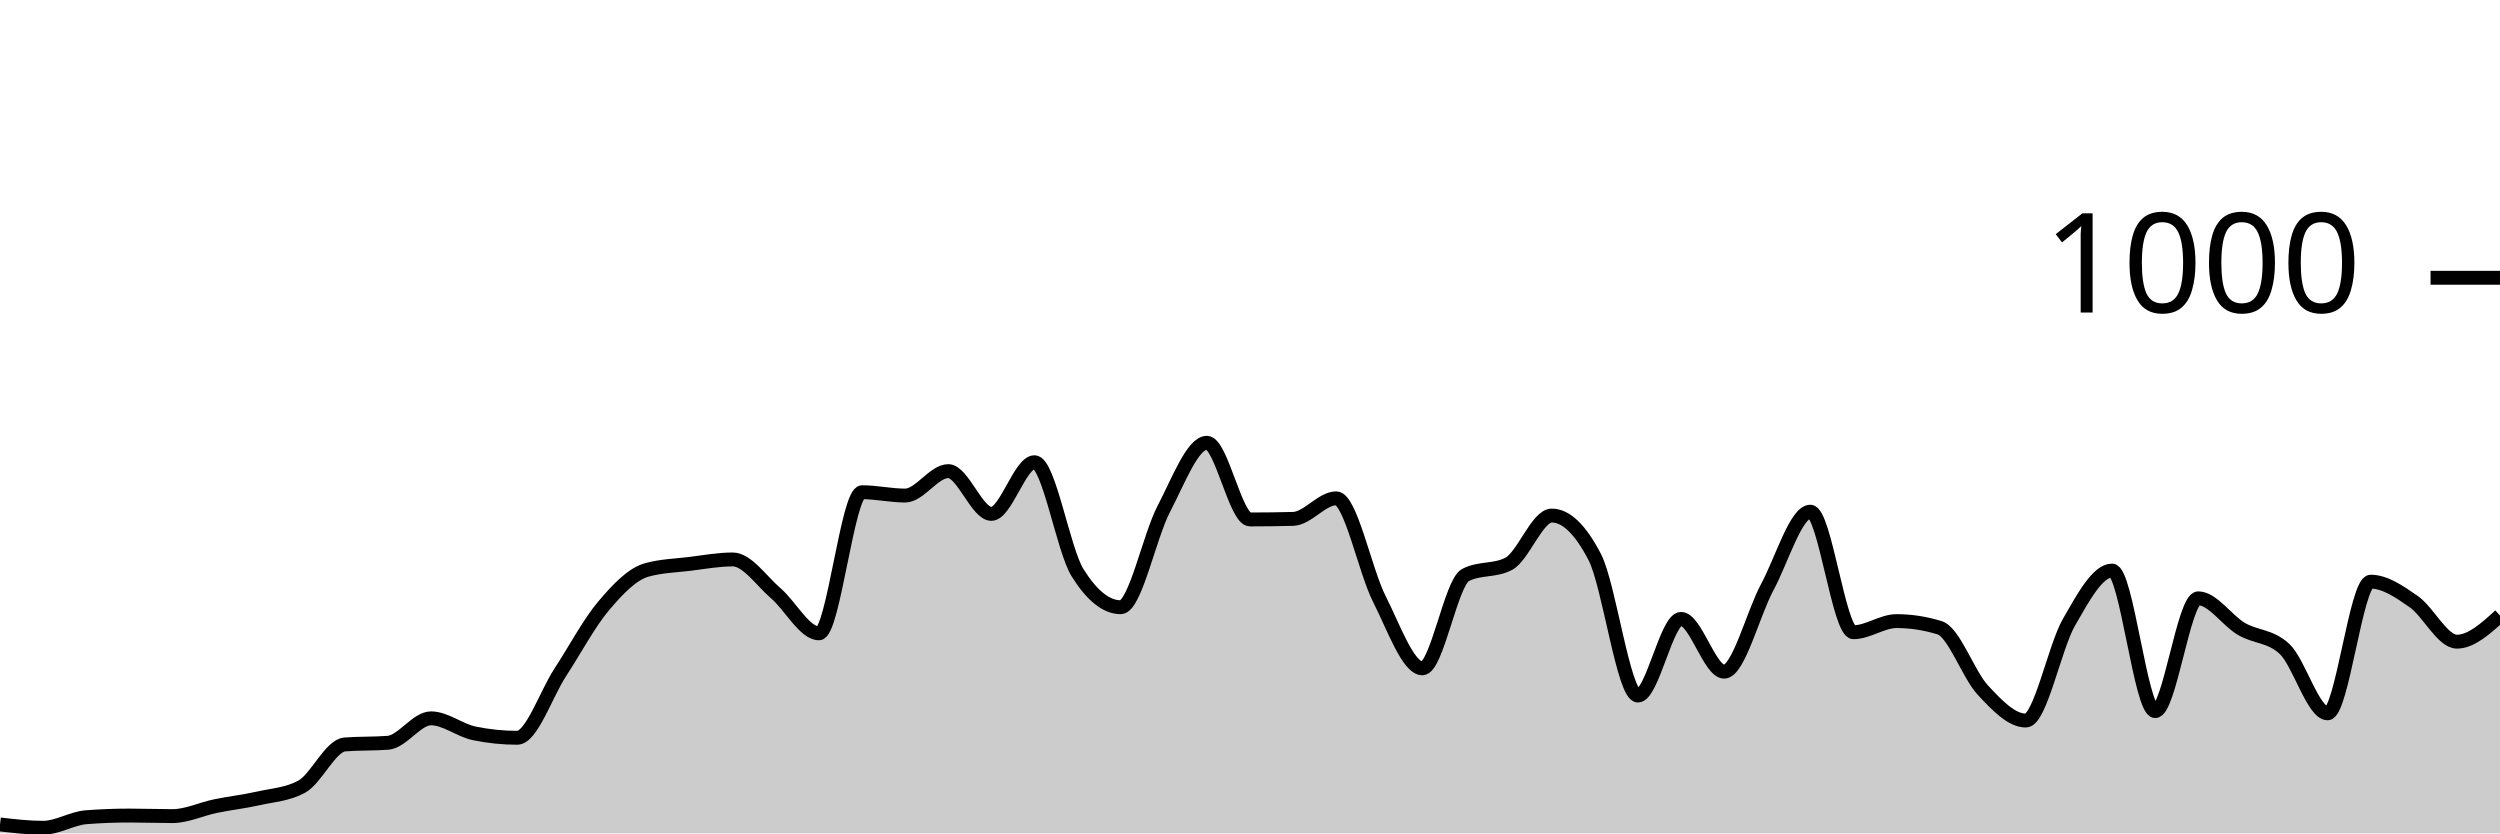
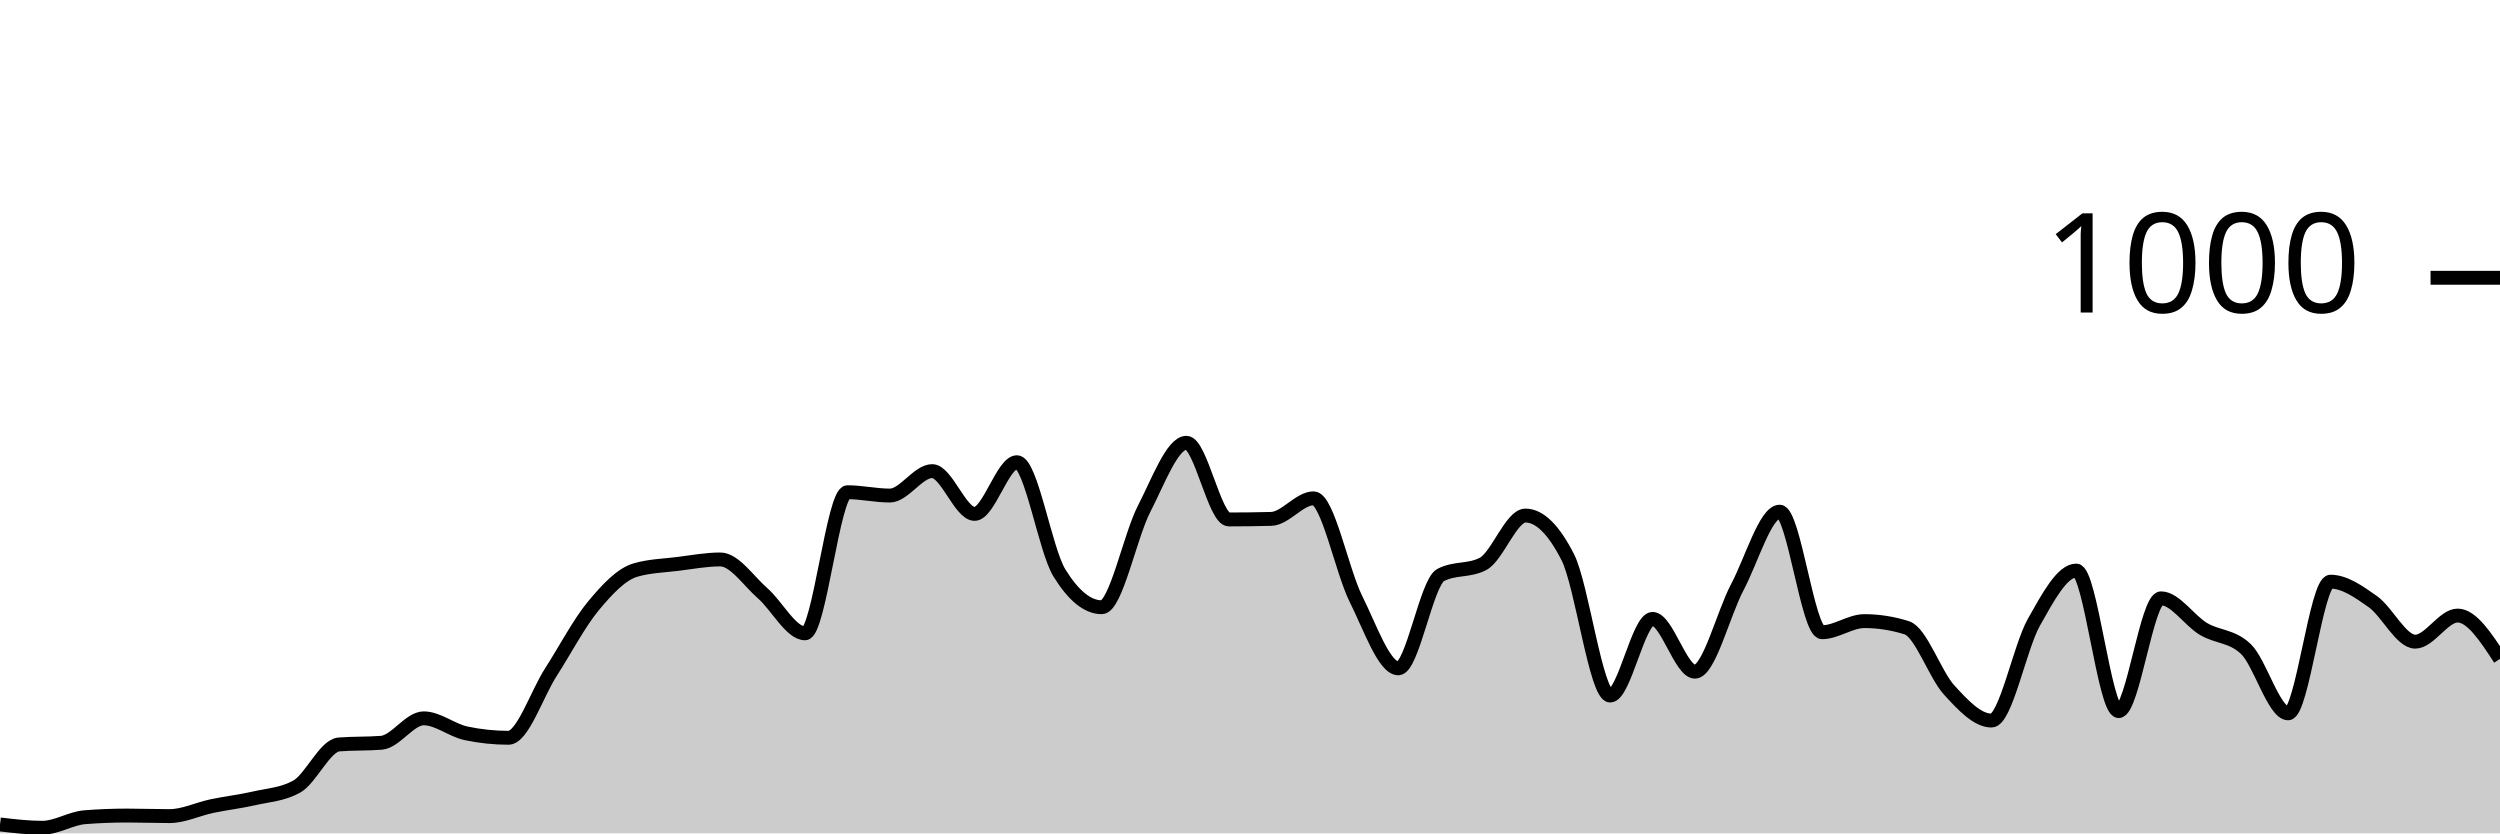
<svg xmlns="http://www.w3.org/2000/svg" viewBox="0 0 180 60">
  <g transform="translate(0,20)">
-     <path class="area" fill="rgba(0, 0, 0, 0.2)" d="M0,39.36C1.034,39.48,2.069,39.6,3.103,39.6C4.138,39.6,5.172,38.92,6.207,38.84C7.241,38.76,8.276,38.72,9.31,38.72C10.345,38.72,11.379,38.76,12.414,38.76C13.448,38.76,14.483,38.253,15.517,38.04C16.552,37.827,17.586,37.713,18.621,37.48C19.655,37.247,20.69,37.2,21.724,36.64C22.759,36.08,23.793,33.68,24.828,33.6C25.862,33.52,26.897,33.56,27.931,33.48C28.966,33.4,30,31.72,31.034,31.72C32.069,31.72,33.103,32.587,34.138,32.8C35.172,33.013,36.207,33.12,37.241,33.12C38.276,33.12,39.31,29.98,40.345,28.4C41.379,26.82,42.414,24.867,43.448,23.64C44.483,22.413,45.517,21.333,46.552,21.04C47.586,20.747,48.621,20.727,49.655,20.6C50.69,20.473,51.724,20.28,52.759,20.28C53.793,20.28,54.828,21.833,55.862,22.72C56.897,23.607,57.931,25.6,58.966,25.6C60,25.6,61.034,15.44,62.069,15.44C63.103,15.44,64.138,15.68,65.172,15.68C66.207,15.68,67.241,13.92,68.276,13.92C69.31,13.92,70.345,17,71.379,17C72.414,17,73.448,13.28,74.483,13.28C75.517,13.28,76.552,19.587,77.586,21.24C78.621,22.893,79.655,23.72,80.69,23.72C81.724,23.72,82.759,18.613,83.793,16.64C84.828,14.667,85.862,11.88,86.897,11.88C87.931,11.88,88.966,17.4,90,17.4C91.034,17.4,92.069,17.387,93.103,17.36C94.138,17.333,95.172,15.88,96.207,15.88C97.241,15.88,98.276,21.08,99.31,23.12C100.345,25.16,101.379,28.12,102.414,28.12C103.448,28.12,104.483,21.933,105.517,21.4C106.552,20.867,107.586,21.133,108.621,20.6C109.655,20.067,110.69,17.12,111.724,17.12C112.759,17.12,113.793,18.12,114.828,20.12C115.862,22.12,116.897,30.08,117.931,30.08C118.966,30.08,120,24.56,121.034,24.56C122.069,24.56,123.103,28.36,124.138,28.36C125.172,28.36,126.207,24.2,127.241,22.28C128.276,20.36,129.31,16.84,130.345,16.84C131.379,16.84,132.414,25.52,133.448,25.52C134.483,25.52,135.517,24.72,136.552,24.72C137.586,24.72,138.621,24.88,139.655,25.2C140.69,25.52,141.724,28.567,142.759,29.68C143.793,30.793,144.828,31.88,145.862,31.88C146.897,31.88,147.931,26.6,148.966,24.8C150,23,151.034,21.08,152.069,21.08C153.103,21.08,154.138,31.2,155.172,31.2C156.207,31.2,157.241,23.08,158.276,23.08C159.31,23.08,160.345,24.673,161.379,25.28C162.414,25.887,163.448,25.76,164.483,26.72C165.517,27.68,166.552,31.36,167.586,31.36C168.621,31.36,169.655,21.88,170.69,21.88C171.724,21.88,172.759,22.6,173.793,23.32C174.828,24.04,175.862,26.2,176.897,26.2C177.931,26.2,178.966,25.26,180,24.32L180,40C178.966,40,177.931,40,176.897,40C175.862,40,174.828,40,173.793,40C172.759,40,171.724,40,170.69,40C169.655,40,168.621,40,167.586,40C166.552,40,165.517,40,164.483,40C163.448,40,162.414,40,161.379,40C160.345,40,159.31,40,158.276,40C157.241,40,156.207,40,155.172,40C154.138,40,153.103,40,152.069,40C151.034,40,150,40,148.966,40C147.931,40,146.897,40,145.862,40C144.828,40,143.793,40,142.759,40C141.724,40,140.69,40,139.655,40C138.621,40,137.586,40,136.552,40C135.517,40,134.483,40,133.448,40C132.414,40,131.379,40,130.345,40C129.31,40,128.276,40,127.241,40C126.207,40,125.172,40,124.138,40C123.103,40,122.069,40,121.034,40C120,40,118.966,40,117.931,40C116.897,40,115.862,40,114.828,40C113.793,40,112.759,40,111.724,40C110.69,40,109.655,40,108.621,40C107.586,40,106.552,40,105.517,40C104.483,40,103.448,40,102.414,40C101.379,40,100.345,40,99.31,40C98.276,40,97.241,40,96.207,40C95.172,40,94.138,40,93.103,40C92.069,40,91.034,40,90,40C88.966,40,87.931,40,86.897,40C85.862,40,84.828,40,83.793,40C82.759,40,81.724,40,80.69,40C79.655,40,78.621,40,77.586,40C76.552,40,75.517,40,74.483,40C73.448,40,72.414,40,71.379,40C70.345,40,69.31,40,68.276,40C67.241,40,66.207,40,65.172,40C64.138,40,63.103,40,62.069,40C61.034,40,60,40,58.966,40C57.931,40,56.897,40,55.862,40C54.828,40,53.793,40,52.759,40C51.724,40,50.69,40,49.655,40C48.621,40,47.586,40,46.552,40C45.517,40,44.483,40,43.448,40C42.414,40,41.379,40,40.345,40C39.31,40,38.276,40,37.241,40C36.207,40,35.172,40,34.138,40C33.103,40,32.069,40,31.034,40C30,40,28.966,40,27.931,40C26.897,40,25.862,40,24.828,40C23.793,40,22.759,40,21.724,40C20.69,40,19.655,40,18.621,40C17.586,40,16.552,40,15.517,40C14.483,40,13.448,40,12.414,40C11.379,40,10.345,40,9.31,40C8.276,40,7.241,40,6.207,40C5.172,40,4.138,40,3.103,40C2.069,40,1.034,40,0,40Z" />
-     <path class="line" stroke="black" fill="none" d="M0,39.36C1.034,39.48,2.069,39.6,3.103,39.6C4.138,39.6,5.172,38.92,6.207,38.84C7.241,38.76,8.276,38.72,9.31,38.72C10.345,38.72,11.379,38.76,12.414,38.76C13.448,38.76,14.483,38.253,15.517,38.04C16.552,37.827,17.586,37.713,18.621,37.48C19.655,37.247,20.69,37.2,21.724,36.64C22.759,36.08,23.793,33.68,24.828,33.6C25.862,33.52,26.897,33.56,27.931,33.48C28.966,33.4,30,31.72,31.034,31.72C32.069,31.72,33.103,32.587,34.138,32.8C35.172,33.013,36.207,33.12,37.241,33.12C38.276,33.12,39.31,29.98,40.345,28.4C41.379,26.82,42.414,24.867,43.448,23.64C44.483,22.413,45.517,21.333,46.552,21.04C47.586,20.747,48.621,20.727,49.655,20.6C50.69,20.473,51.724,20.28,52.759,20.28C53.793,20.28,54.828,21.833,55.862,22.72C56.897,23.607,57.931,25.6,58.966,25.6C60,25.6,61.034,15.44,62.069,15.44C63.103,15.44,64.138,15.68,65.172,15.68C66.207,15.68,67.241,13.92,68.276,13.92C69.31,13.92,70.345,17,71.379,17C72.414,17,73.448,13.28,74.483,13.28C75.517,13.28,76.552,19.587,77.586,21.24C78.621,22.893,79.655,23.72,80.69,23.72C81.724,23.72,82.759,18.613,83.793,16.64C84.828,14.667,85.862,11.88,86.897,11.88C87.931,11.88,88.966,17.4,90,17.4C91.034,17.4,92.069,17.387,93.103,17.36C94.138,17.333,95.172,15.88,96.207,15.88C97.241,15.88,98.276,21.08,99.31,23.12C100.345,25.16,101.379,28.12,102.414,28.12C103.448,28.12,104.483,21.933,105.517,21.4C106.552,20.867,107.586,21.133,108.621,20.6C109.655,20.067,110.69,17.12,111.724,17.12C112.759,17.12,113.793,18.12,114.828,20.12C115.862,22.12,116.897,30.08,117.931,30.08C118.966,30.08,120,24.56,121.034,24.56C122.069,24.56,123.103,28.36,124.138,28.36C125.172,28.36,126.207,24.2,127.241,22.28C128.276,20.36,129.31,16.84,130.345,16.84C131.379,16.84,132.414,25.52,133.448,25.52C134.483,25.52,135.517,24.72,136.552,24.72C137.586,24.72,138.621,24.88,139.655,25.2C140.69,25.52,141.724,28.567,142.759,29.68C143.793,30.793,144.828,31.88,145.862,31.88C146.897,31.88,147.931,26.6,148.966,24.8C150,23,151.034,21.08,152.069,21.08C153.103,21.08,154.138,31.2,155.172,31.2C156.207,31.2,157.241,23.08,158.276,23.08C159.31,23.08,160.345,24.673,161.379,25.28C162.414,25.887,163.448,25.76,164.483,26.72C165.517,27.68,166.552,31.36,167.586,31.36C168.621,31.36,169.655,21.88,170.69,21.88C171.724,21.88,172.759,22.6,173.793,23.32C174.828,24.04,175.862,26.2,176.897,26.2C177.931,26.2,178.966,25.26,180,24.32" />
+     <path class="area" fill="rgba(0, 0, 0, 0.2)" d="M0,39.36C1.017,39.48,2.034,39.6,3.051,39.6C4.068,39.6,5.085,38.92,6.102,38.84C7.119,38.76,8.136,38.72,9.153,38.72C10.169,38.72,11.186,38.76,12.203,38.76C13.22,38.76,14.237,38.253,15.254,38.04C16.271,37.827,17.288,37.713,18.305,37.48C19.322,37.247,20.339,37.2,21.356,36.64C22.373,36.08,23.39,33.68,24.407,33.6C25.424,33.52,26.441,33.56,27.458,33.48C28.475,33.4,29.492,31.72,30.508,31.72C31.525,31.72,32.542,32.587,33.559,32.8C34.576,33.013,35.593,33.12,36.61,33.12C37.627,33.12,38.644,29.98,39.661,28.4C40.678,26.82,41.695,24.867,42.712,23.64C43.729,22.413,44.746,21.333,45.763,21.04C46.78,20.747,47.797,20.727,48.814,20.6C49.831,20.473,50.847,20.28,51.864,20.28C52.881,20.28,53.898,21.833,54.915,22.72C55.932,23.607,56.949,25.6,57.966,25.6C58.983,25.6,60,15.44,61.017,15.44C62.034,15.44,63.051,15.68,64.068,15.68C65.085,15.68,66.102,13.92,67.119,13.92C68.136,13.92,69.153,17,70.169,17C71.186,17,72.203,13.28,73.22,13.28C74.237,13.28,75.254,19.587,76.271,21.24C77.288,22.893,78.305,23.72,79.322,23.72C80.339,23.72,81.356,18.613,82.373,16.64C83.39,14.667,84.407,11.88,85.424,11.88C86.441,11.88,87.458,17.4,88.475,17.4C89.492,17.4,90.508,17.387,91.525,17.36C92.542,17.333,93.559,15.88,94.576,15.88C95.593,15.88,96.61,21.08,97.627,23.12C98.644,25.16,99.661,28.12,100.678,28.12C101.695,28.12,102.712,21.933,103.729,21.4C104.746,20.867,105.763,21.133,106.78,20.6C107.797,20.067,108.814,17.12,109.831,17.12C110.847,17.12,111.864,18.12,112.881,20.12C113.898,22.12,114.915,30.08,115.932,30.08C116.949,30.08,117.966,24.56,118.983,24.56C120,24.56,121.017,28.36,122.034,28.36C123.051,28.36,124.068,24.2,125.085,22.28C126.102,20.36,127.119,16.84,128.136,16.84C129.153,16.84,130.169,25.52,131.186,25.52C132.203,25.52,133.22,24.72,134.237,24.72C135.254,24.72,136.271,24.88,137.288,25.2C138.305,25.52,139.322,28.567,140.339,29.68C141.356,30.793,142.373,31.88,143.39,31.88C144.407,31.88,145.424,26.6,146.441,24.8C147.458,23,148.475,21.08,149.492,21.08C150.508,21.08,151.525,31.2,152.542,31.2C153.559,31.2,154.576,23.08,155.593,23.08C156.61,23.08,157.627,24.673,158.644,25.28C159.661,25.887,160.678,25.76,161.695,26.72C162.712,27.68,163.729,31.36,164.746,31.36C165.763,31.36,166.78,21.88,167.797,21.88C168.814,21.88,169.831,22.6,170.847,23.32C171.864,24.04,172.881,26.2,173.898,26.2C174.915,26.2,175.932,24.32,176.949,24.32C177.966,24.32,178.983,25.88,180,27.44L180,40C178.983,40,177.966,40,176.949,40C175.932,40,174.915,40,173.898,40C172.881,40,171.864,40,170.847,40C169.831,40,168.814,40,167.797,40C166.78,40,165.763,40,164.746,40C163.729,40,162.712,40,161.695,40C160.678,40,159.661,40,158.644,40C157.627,40,156.61,40,155.593,40C154.576,40,153.559,40,152.542,40C151.525,40,150.508,40,149.492,40C148.475,40,147.458,40,146.441,40C145.424,40,144.407,40,143.39,40C142.373,40,141.356,40,140.339,40C139.322,40,138.305,40,137.288,40C136.271,40,135.254,40,134.237,40C133.22,40,132.203,40,131.186,40C130.169,40,129.153,40,128.136,40C127.119,40,126.102,40,125.085,40C124.068,40,123.051,40,122.034,40C121.017,40,120,40,118.983,40C117.966,40,116.949,40,115.932,40C114.915,40,113.898,40,112.881,40C111.864,40,110.847,40,109.831,40C108.814,40,107.797,40,106.78,40C105.763,40,104.746,40,103.729,40C102.712,40,101.695,40,100.678,40C99.661,40,98.644,40,97.627,40C96.61,40,95.593,40,94.576,40C93.559,40,92.542,40,91.525,40C90.508,40,89.492,40,88.475,40C87.458,40,86.441,40,85.424,40C84.407,40,83.39,40,82.373,40C81.356,40,80.339,40,79.322,40C78.305,40,77.288,40,76.271,40C75.254,40,74.237,40,73.22,40C72.203,40,71.186,40,70.169,40C69.153,40,68.136,40,67.119,40C66.102,40,65.085,40,64.068,40C63.051,40,62.034,40,61.017,40C60,40,58.983,40,57.966,40C56.949,40,55.932,40,54.915,40C53.898,40,52.881,40,51.864,40C50.847,40,49.831,40,48.814,40C47.797,40,46.78,40,45.763,40C44.746,40,43.729,40,42.712,40C41.695,40,40.678,40,39.661,40C38.644,40,37.627,40,36.61,40C35.593,40,34.576,40,33.559,40C32.542,40,31.525,40,30.508,40C29.492,40,28.475,40,27.458,40C26.441,40,25.424,40,24.407,40C23.39,40,22.373,40,21.356,40C20.339,40,19.322,40,18.305,40C17.288,40,16.271,40,15.254,40C14.237,40,13.22,40,12.203,40C11.186,40,10.169,40,9.153,40C8.136,40,7.119,40,6.102,40C5.085,40,4.068,40,3.051,40C2.034,40,1.017,40,0,40Z" />
+     <path class="line" stroke="black" fill="none" d="M0,39.36C1.017,39.48,2.034,39.6,3.051,39.6C4.068,39.6,5.085,38.92,6.102,38.84C7.119,38.76,8.136,38.72,9.153,38.72C10.169,38.72,11.186,38.76,12.203,38.76C13.22,38.76,14.237,38.253,15.254,38.04C16.271,37.827,17.288,37.713,18.305,37.48C19.322,37.247,20.339,37.2,21.356,36.64C22.373,36.08,23.39,33.68,24.407,33.6C25.424,33.52,26.441,33.56,27.458,33.48C28.475,33.4,29.492,31.72,30.508,31.72C31.525,31.72,32.542,32.587,33.559,32.8C34.576,33.013,35.593,33.12,36.61,33.12C37.627,33.12,38.644,29.98,39.661,28.4C40.678,26.82,41.695,24.867,42.712,23.64C43.729,22.413,44.746,21.333,45.763,21.04C46.78,20.747,47.797,20.727,48.814,20.6C49.831,20.473,50.847,20.28,51.864,20.28C52.881,20.28,53.898,21.833,54.915,22.72C55.932,23.607,56.949,25.6,57.966,25.6C58.983,25.6,60,15.44,61.017,15.44C62.034,15.44,63.051,15.68,64.068,15.68C65.085,15.68,66.102,13.92,67.119,13.92C68.136,13.92,69.153,17,70.169,17C71.186,17,72.203,13.28,73.22,13.28C74.237,13.28,75.254,19.587,76.271,21.24C77.288,22.893,78.305,23.72,79.322,23.72C80.339,23.72,81.356,18.613,82.373,16.64C83.39,14.667,84.407,11.88,85.424,11.88C86.441,11.88,87.458,17.4,88.475,17.4C89.492,17.4,90.508,17.387,91.525,17.36C92.542,17.333,93.559,15.88,94.576,15.88C95.593,15.88,96.61,21.08,97.627,23.12C98.644,25.16,99.661,28.12,100.678,28.12C101.695,28.12,102.712,21.933,103.729,21.4C104.746,20.867,105.763,21.133,106.78,20.6C107.797,20.067,108.814,17.12,109.831,17.12C110.847,17.12,111.864,18.12,112.881,20.12C113.898,22.12,114.915,30.08,115.932,30.08C116.949,30.08,117.966,24.56,118.983,24.56C120,24.56,121.017,28.36,122.034,28.36C123.051,28.36,124.068,24.2,125.085,22.28C126.102,20.36,127.119,16.84,128.136,16.84C129.153,16.84,130.169,25.52,131.186,25.52C132.203,25.52,133.22,24.72,134.237,24.72C135.254,24.72,136.271,24.88,137.288,25.2C138.305,25.52,139.322,28.567,140.339,29.68C141.356,30.793,142.373,31.88,143.39,31.88C144.407,31.88,145.424,26.6,146.441,24.8C147.458,23,148.475,21.08,149.492,21.08C150.508,21.08,151.525,31.2,152.542,31.2C153.559,31.2,154.576,23.08,155.593,23.08C156.61,23.08,157.627,24.673,158.644,25.28C159.661,25.887,160.678,25.76,161.695,26.72C162.712,27.68,163.729,31.36,164.746,31.36C165.763,31.36,166.78,21.88,167.797,21.88C168.814,21.88,169.831,22.6,170.847,23.32C171.864,24.04,172.881,26.2,173.898,26.2C174.915,26.2,175.932,24.32,176.949,24.32C177.966,24.32,178.983,25.88,180,27.44" />
    <path class="axis-ceiling" stroke-width="1" stroke="black" fill="none" d="M175,0L180,0" />
    <text class="axis-ceiling-label" font-family="sans-serif" text-anchor="end" font-size="10px" x="170" y="2.5">1000</text>
  </g>
</svg>
